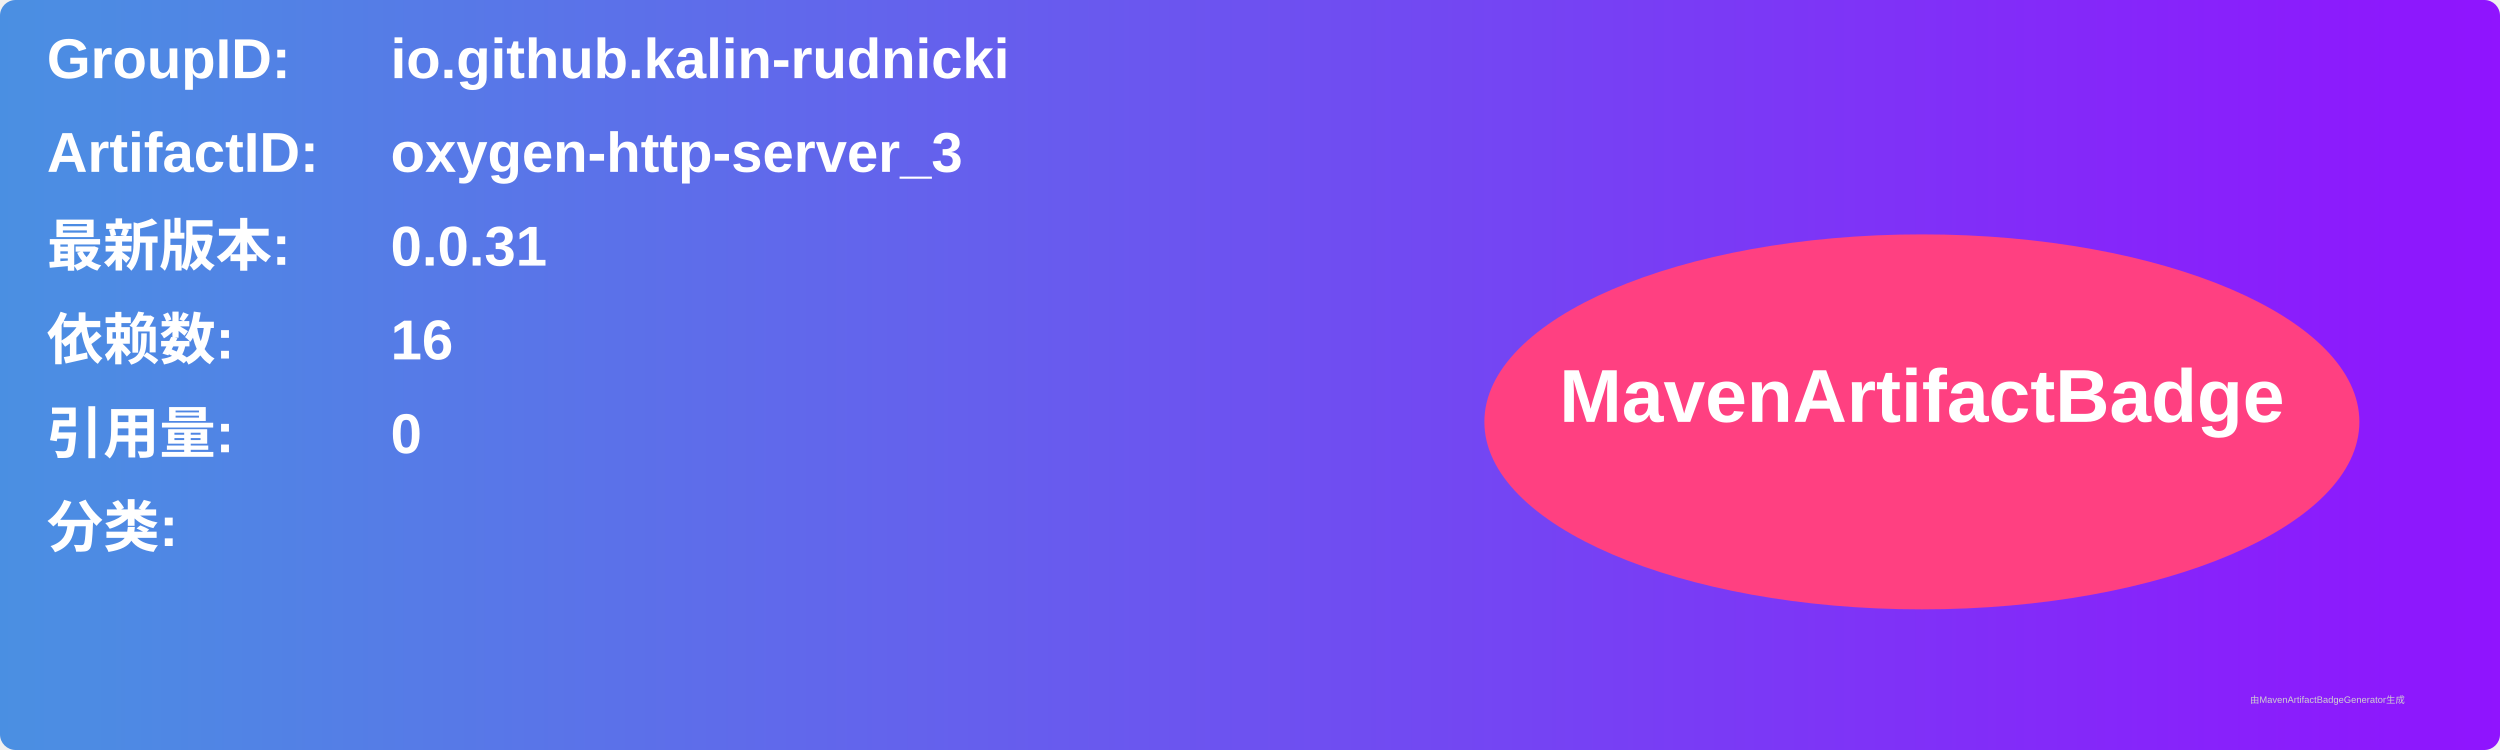
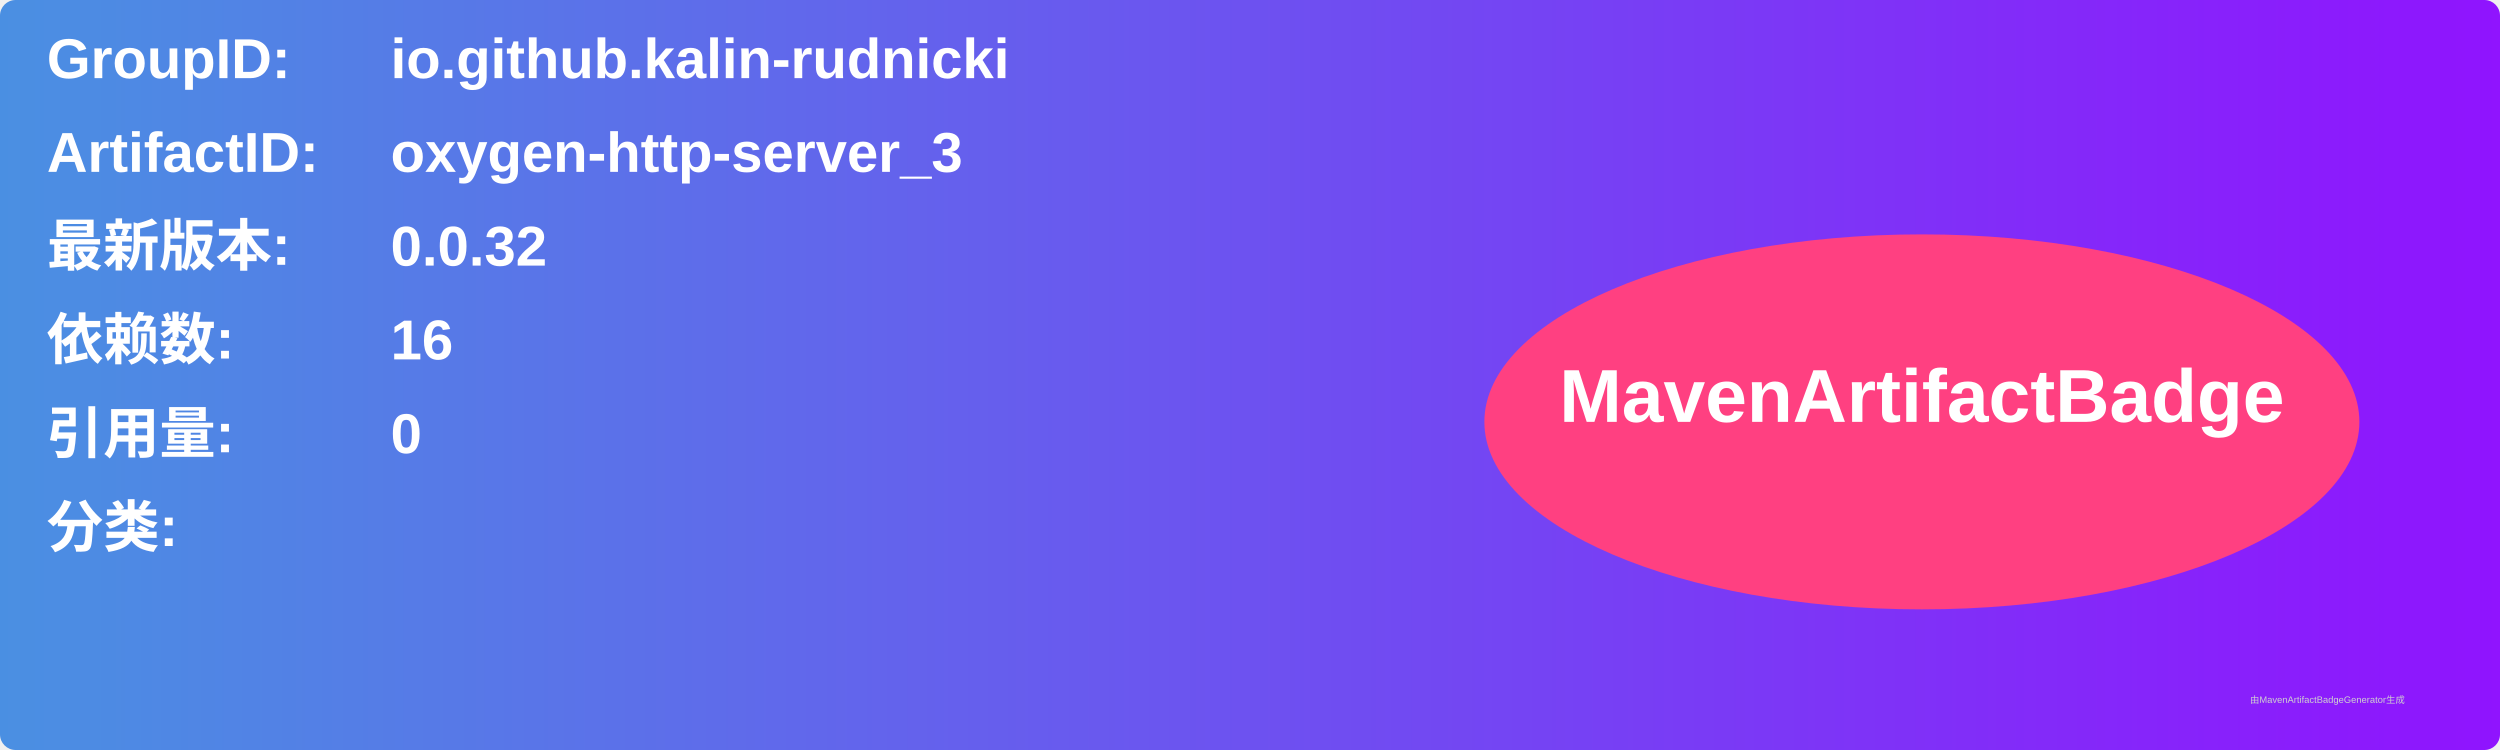
<svg xmlns="http://www.w3.org/2000/svg" width="800" height="240" viewBox="0 0 800 240">
  <linearGradient id="grad" x1="0%" y1="0%" x2="100%" y2="0%">
    <stop offset="0%" stop-color="#4a90e2" />
    <stop offset="100%" stop-color="#9013fe" />
  </linearGradient>
  <rect width="100%" height="100%" rx="5" ry="5" fill="url(#grad)" />
  <g transform="translate(15, 15)">
    <text x="0" y="10" font-family="Arial" font-size="18" fill="white" font-weight="bold" width="260">GroupID:</text>
    <text x="110" y="10" font-family="Arial" font-size="18" fill="white" font-weight="bold" width="460">io.github.kalin-rudnicki</text>
    <text x="0" y="40" font-family="Arial" font-size="18" fill="white" font-weight="bold" width="260">ArtifactID:</text>
    <text x="110" y="40" font-family="Arial" font-size="18" fill="white" font-weight="bold" width="460">oxygen-http-server_3</text>
    <text x="0" y="70" font-family="Arial" font-size="18" fill="white" font-weight="bold">最新版本:</text>
    <text x="110" y="70" font-family="Arial" font-size="18" fill="white" font-weight="bold">
-       <tspan font-weight="bold">0.0.31</tspan>
+       <tspan font-weight="bold">0.0.32</tspan>
    </text>
    <text x="0" y="100" font-family="Arial" font-size="18" fill="white" font-weight="bold">依赖数: </text>
    <text x="110" y="100" font-family="Arial" font-size="18" fill="white">
      <tspan font-weight="bold">16</tspan>
    </text>
    <text x="0" y="130" font-family="Arial" font-size="18" fill="white" font-weight="bold">引用量: </text>
    <text x="110" y="130" font-family="Arial" font-size="18" fill="white">
      <tspan font-weight="bold">0</tspan>
    </text>
    <text x="0" y="160" font-family="Arial" font-size="18" fill="white" font-weight="bold">分类:</text>
    <text x="10" y="190" font-family="Arial" font-size="10" fill="white">
      <tspan font-weight="bold" />
    </text>
    <ellipse cx="600" cy="120" rx="140" ry="60" fill="#ff4081" />
    <text x="600" y="120" text-anchor="middle" font-family="Arial" font-size="24" fill="white" font-weight="bold">MavenArtifactBadge</text>
  </g>
  <text x="720" y="225" font-family="Arial" font-size="3" fill="#d0d0d0">由MavenArtifactBadgeGenerator生成</text>
</svg>
